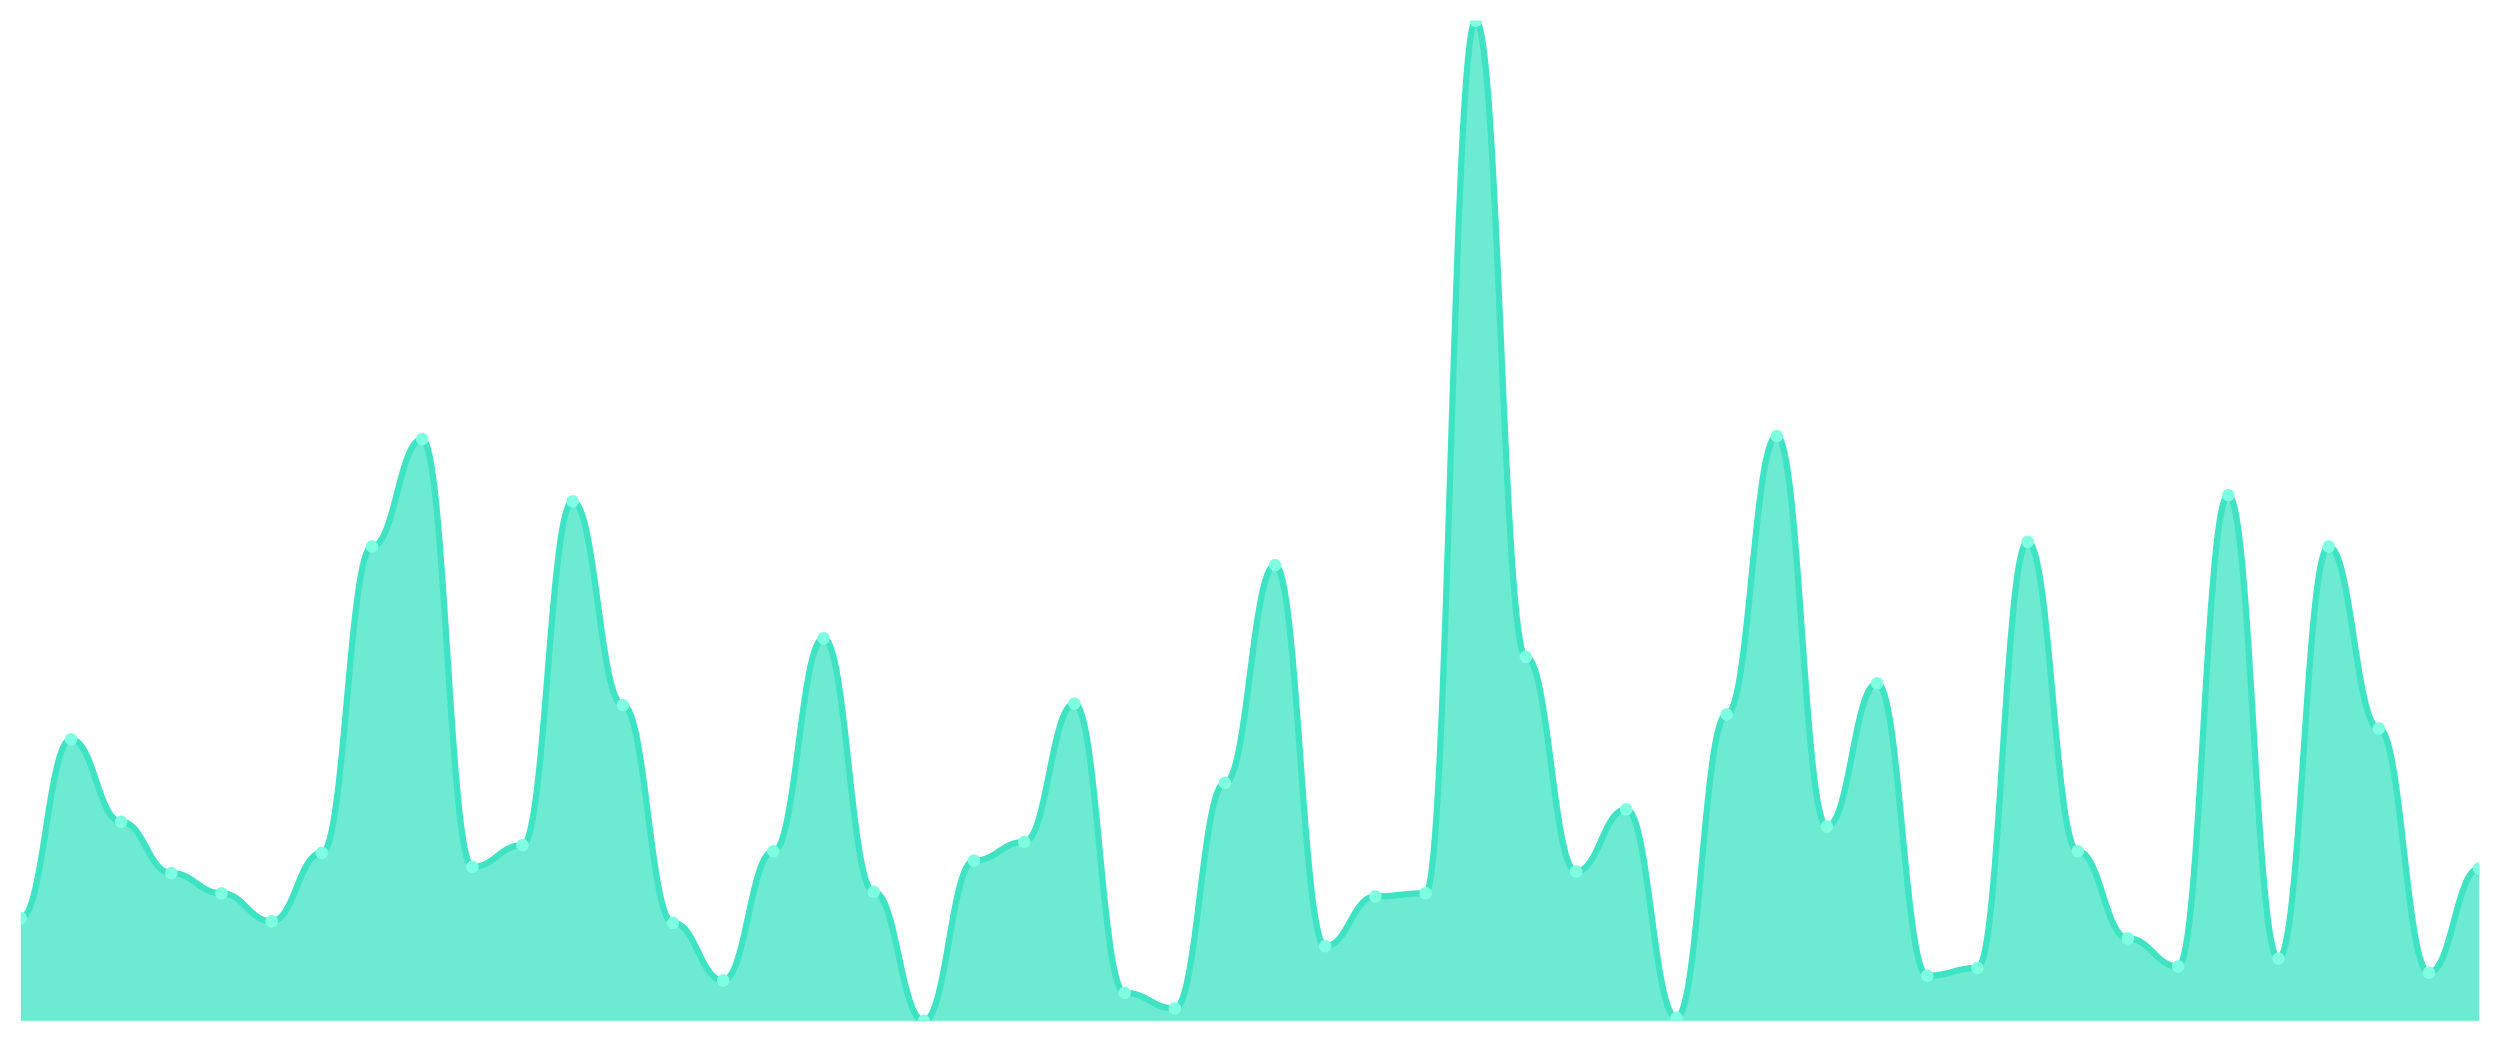
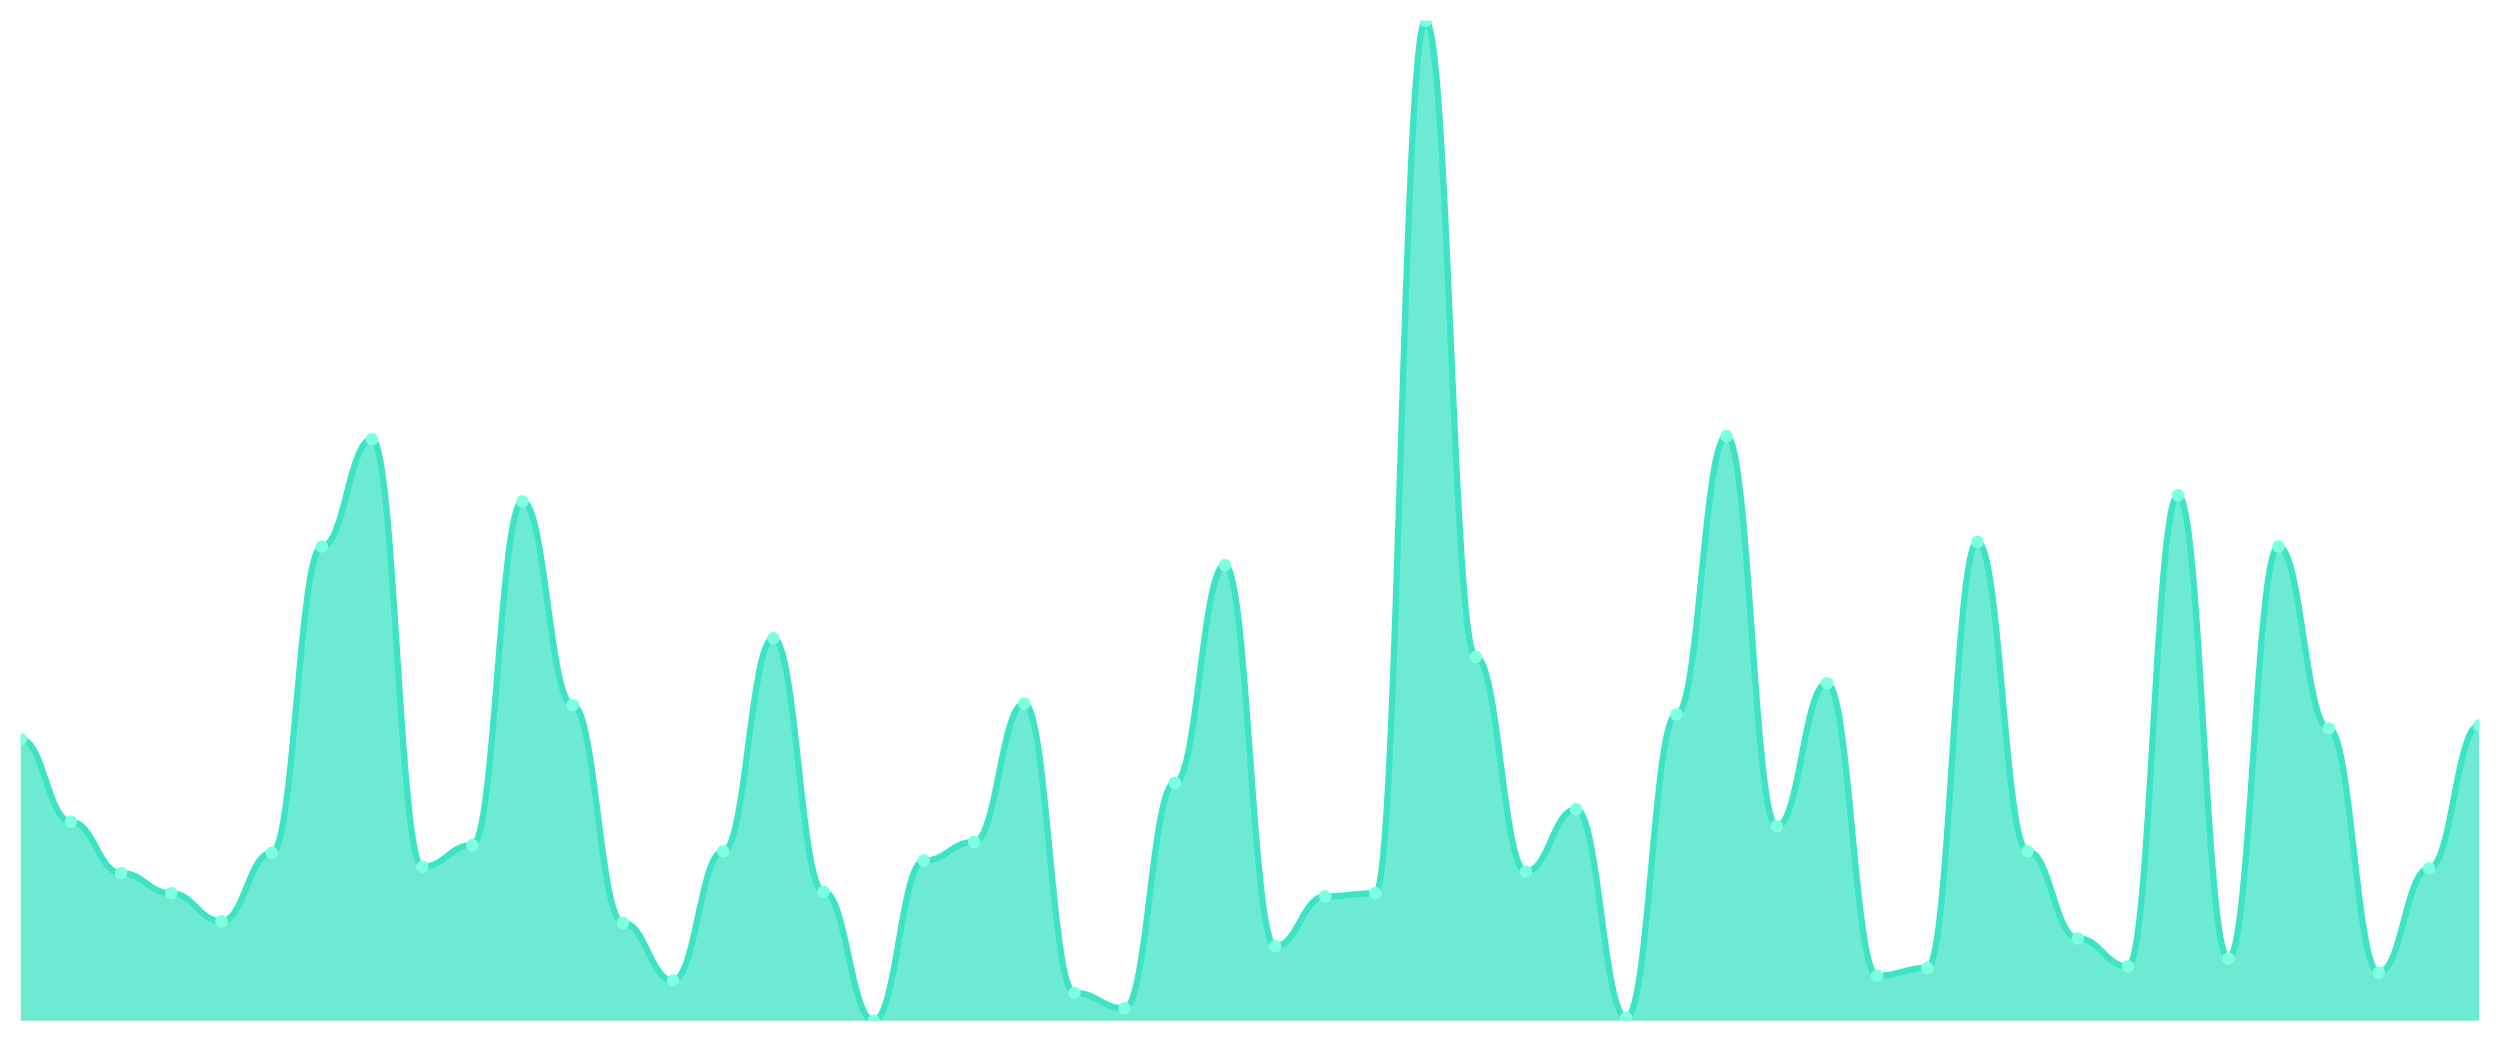
<svg xmlns="http://www.w3.org/2000/svg" viewBox="0 0 1200 500" width="1200" height="500">
  <defs>
    <clipPath id="c">
      <rect x="10" y="10" width="1180" height="480" />
    </clipPath>
  </defs>
  <rect width="1200" height="500" fill="none" />
  <g clip-path="url(#c)">
-     <path d="M 10,490 L 10,440.731 C 20.837,440.731 23.245,354.883 34.082,354.883 C 44.918,354.883 47.327,394.448 58.163,394.448 C 69,394.448 71.408,419.082 82.245,419.082 C 93.082,419.082 95.49,428.787 106.327,428.787 C 117.163,428.787 119.571,442.224 130.408,442.224 C 141.245,442.224 143.653,409.378 154.49,409.378 C 165.327,409.378 167.735,262.317 178.571,262.317 C 189.408,262.317 191.816,210.809 202.653,210.809 C 213.49,210.809 215.898,416.096 226.735,416.096 C 237.571,416.096 239.98,405.645 250.816,405.645 C 261.653,405.645 264.061,240.669 274.898,240.669 C 285.735,240.669 288.143,338.46 298.98,338.46 C 309.816,338.46 312.224,442.97 323.061,442.97 C 333.898,442.97 336.306,470.591 347.143,470.591 C 357.98,470.591 360.388,408.631 371.224,408.631 C 382.061,408.631 384.469,306.361 395.306,306.361 C 406.143,306.361 408.551,428.04 419.388,428.04 C 430.224,428.04 432.633,490 443.469,490 C 454.306,490 456.714,413.11 467.551,413.11 C 478.388,413.11 480.796,404.152 491.633,404.152 C 502.469,404.152 504.878,337.714 515.714,337.714 C 526.551,337.714 528.959,476.563 539.796,476.563 C 550.633,476.563 553.041,484.028 563.878,484.028 C 574.714,484.028 577.122,375.785 587.959,375.785 C 598.796,375.785 601.204,271.275 612.041,271.275 C 622.878,271.275 625.286,454.168 636.122,454.168 C 646.959,454.168 649.367,430.28 660.204,430.28 C 671.041,430.28 673.449,428.787 684.286,428.787 C 695.122,428.787 697.531,10 708.367,10 C 719.204,10 721.612,315.319 732.449,315.319 C 743.286,315.319 745.694,418.336 756.531,418.336 C 767.367,418.336 769.776,388.476 780.612,388.476 C 791.449,388.476 793.857,488.507 804.694,488.507 C 815.531,488.507 817.939,342.939 828.776,342.939 C 839.612,342.939 842.02,209.316 852.857,209.316 C 863.694,209.316 866.102,396.687 876.939,396.687 C 887.776,396.687 890.184,328.009 901.02,328.009 C 911.857,328.009 914.265,468.351 925.102,468.351 C 935.939,468.351 938.347,464.619 949.184,464.619 C 960.02,464.619 962.429,260.078 973.265,260.078 C 984.102,260.078 986.51,408.631 997.347,408.631 C 1008.184,408.631 1010.592,450.435 1021.429,450.435 C 1032.265,450.435 1034.673,463.872 1045.51,463.872 C 1056.347,463.872 1058.755,237.683 1069.592,237.683 C 1080.429,237.683 1082.837,460.14 1093.673,460.14 C 1104.51,460.14 1106.918,262.317 1117.755,262.317 C 1128.592,262.317 1131,349.658 1141.837,349.658 C 1152.673,349.658 1155.082,466.858 1165.918,466.858 C 1176.755,466.858 1179.163,416.843 1190,416.843 L 1190,490 Z" fill="rgba(61,227,195,0.75)" />
-     <path d="M 10,440.731 C 20.837,440.731 23.245,354.883 34.082,354.883 C 44.918,354.883 47.327,394.448 58.163,394.448 C 69,394.448 71.408,419.082 82.245,419.082 C 93.082,419.082 95.49,428.787 106.327,428.787 C 117.163,428.787 119.571,442.224 130.408,442.224 C 141.245,442.224 143.653,409.378 154.49,409.378 C 165.327,409.378 167.735,262.317 178.571,262.317 C 189.408,262.317 191.816,210.809 202.653,210.809 C 213.49,210.809 215.898,416.096 226.735,416.096 C 237.571,416.096 239.98,405.645 250.816,405.645 C 261.653,405.645 264.061,240.669 274.898,240.669 C 285.735,240.669 288.143,338.46 298.98,338.46 C 309.816,338.46 312.224,442.97 323.061,442.97 C 333.898,442.97 336.306,470.591 347.143,470.591 C 357.98,470.591 360.388,408.631 371.224,408.631 C 382.061,408.631 384.469,306.361 395.306,306.361 C 406.143,306.361 408.551,428.04 419.388,428.04 C 430.224,428.04 432.633,490 443.469,490 C 454.306,490 456.714,413.11 467.551,413.11 C 478.388,413.11 480.796,404.152 491.633,404.152 C 502.469,404.152 504.878,337.714 515.714,337.714 C 526.551,337.714 528.959,476.563 539.796,476.563 C 550.633,476.563 553.041,484.028 563.878,484.028 C 574.714,484.028 577.122,375.785 587.959,375.785 C 598.796,375.785 601.204,271.275 612.041,271.275 C 622.878,271.275 625.286,454.168 636.122,454.168 C 646.959,454.168 649.367,430.28 660.204,430.28 C 671.041,430.28 673.449,428.787 684.286,428.787 C 695.122,428.787 697.531,10 708.367,10 C 719.204,10 721.612,315.319 732.449,315.319 C 743.286,315.319 745.694,418.336 756.531,418.336 C 767.367,418.336 769.776,388.476 780.612,388.476 C 791.449,388.476 793.857,488.507 804.694,488.507 C 815.531,488.507 817.939,342.939 828.776,342.939 C 839.612,342.939 842.02,209.316 852.857,209.316 C 863.694,209.316 866.102,396.687 876.939,396.687 C 887.776,396.687 890.184,328.009 901.02,328.009 C 911.857,328.009 914.265,468.351 925.102,468.351 C 935.939,468.351 938.347,464.619 949.184,464.619 C 960.02,464.619 962.429,260.078 973.265,260.078 C 984.102,260.078 986.51,408.631 997.347,408.631 C 1008.184,408.631 1010.592,450.435 1021.429,450.435 C 1032.265,450.435 1034.673,463.872 1045.51,463.872 C 1056.347,463.872 1058.755,237.683 1069.592,237.683 C 1080.429,237.683 1082.837,460.14 1093.673,460.14 C 1104.51,460.14 1106.918,262.317 1117.755,262.317 C 1128.592,262.317 1131,349.658 1141.837,349.658 C 1152.673,349.658 1155.082,466.858 1165.918,466.858 C 1176.755,466.858 1179.163,416.843 1190,416.843" fill="none" stroke="#3de3c3" stroke-width="3" stroke-linecap="round" stroke-linejoin="round" />
-     <circle cx="10" cy="440.731" r="3" fill="#7fffe1" />
-     <circle cx="34.082" cy="354.883" r="3" fill="#7fffe1" />
-     <circle cx="58.163" cy="394.448" r="3" fill="#7fffe1" />
-     <circle cx="82.245" cy="419.082" r="3" fill="#7fffe1" />
-     <circle cx="106.327" cy="428.787" r="3" fill="#7fffe1" />
-     <circle cx="130.408" cy="442.224" r="3" fill="#7fffe1" />
-     <circle cx="154.49" cy="409.378" r="3" fill="#7fffe1" />
-     <circle cx="178.571" cy="262.317" r="3" fill="#7fffe1" />
-     <circle cx="202.653" cy="210.809" r="3" fill="#7fffe1" />
-     <circle cx="226.735" cy="416.096" r="3" fill="#7fffe1" />
-     <circle cx="250.816" cy="405.645" r="3" fill="#7fffe1" />
-     <circle cx="274.898" cy="240.669" r="3" fill="#7fffe1" />
-     <circle cx="298.98" cy="338.46" r="3" fill="#7fffe1" />
-     <circle cx="323.061" cy="442.97" r="3" fill="#7fffe1" />
-     <circle cx="347.143" cy="470.591" r="3" fill="#7fffe1" />
-     <circle cx="371.224" cy="408.631" r="3" fill="#7fffe1" />
-     <circle cx="395.306" cy="306.361" r="3" fill="#7fffe1" />
-     <circle cx="419.388" cy="428.04" r="3" fill="#7fffe1" />
-     <circle cx="443.469" cy="490" r="3" fill="#7fffe1" />
-     <circle cx="467.551" cy="413.11" r="3" fill="#7fffe1" />
-     <circle cx="491.633" cy="404.152" r="3" fill="#7fffe1" />
-     <circle cx="515.714" cy="337.714" r="3" fill="#7fffe1" />
-     <circle cx="539.796" cy="476.563" r="3" fill="#7fffe1" />
-     <circle cx="563.878" cy="484.028" r="3" fill="#7fffe1" />
-     <circle cx="587.959" cy="375.785" r="3" fill="#7fffe1" />
-     <circle cx="612.041" cy="271.275" r="3" fill="#7fffe1" />
-     <circle cx="636.122" cy="454.168" r="3" fill="#7fffe1" />
-     <circle cx="660.204" cy="430.28" r="3" fill="#7fffe1" />
-     <circle cx="684.286" cy="428.787" r="3" fill="#7fffe1" />
-     <circle cx="708.367" cy="10" r="3" fill="#7fffe1" />
-     <circle cx="732.449" cy="315.319" r="3" fill="#7fffe1" />
-     <circle cx="756.531" cy="418.336" r="3" fill="#7fffe1" />
-     <circle cx="780.612" cy="388.476" r="3" fill="#7fffe1" />
-     <circle cx="804.694" cy="488.507" r="3" fill="#7fffe1" />
-     <circle cx="828.776" cy="342.939" r="3" fill="#7fffe1" />
-     <circle cx="852.857" cy="209.316" r="3" fill="#7fffe1" />
-     <circle cx="876.939" cy="396.687" r="3" fill="#7fffe1" />
-     <circle cx="901.02" cy="328.009" r="3" fill="#7fffe1" />
-     <circle cx="925.102" cy="468.351" r="3" fill="#7fffe1" />
-     <circle cx="949.184" cy="464.619" r="3" fill="#7fffe1" />
-     <circle cx="973.265" cy="260.078" r="3" fill="#7fffe1" />
-     <circle cx="997.347" cy="408.631" r="3" fill="#7fffe1" />
-     <circle cx="1021.429" cy="450.435" r="3" fill="#7fffe1" />
-     <circle cx="1045.51" cy="463.872" r="3" fill="#7fffe1" />
-     <circle cx="1069.592" cy="237.683" r="3" fill="#7fffe1" />
-     <circle cx="1093.673" cy="460.14" r="3" fill="#7fffe1" />
-     <circle cx="1117.755" cy="262.317" r="3" fill="#7fffe1" />
-     <circle cx="1141.837" cy="349.658" r="3" fill="#7fffe1" />
-     <circle cx="1165.918" cy="466.858" r="3" fill="#7fffe1" />
-     <circle cx="1190" cy="416.843" r="3" fill="#7fffe1" />
+     <path d="M 10,490 L 10,354.883 C 20.837,354.883 23.245,394.448 34.082,394.448 C 44.918,394.448 47.327,419.082 58.163,419.082 C 69,419.082 71.408,428.787 82.245,428.787 C 93.082,428.787 95.49,442.224 106.327,442.224 C 117.163,442.224 119.571,409.378 130.408,409.378 C 141.245,409.378 143.653,262.317 154.49,262.317 C 165.327,262.317 167.735,210.809 178.571,210.809 C 189.408,210.809 191.816,416.096 202.653,416.096 C 213.49,416.096 215.898,405.645 226.735,405.645 C 237.571,405.645 239.98,240.669 250.816,240.669 C 261.653,240.669 264.061,338.46 274.898,338.46 C 285.735,338.46 288.143,442.97 298.98,442.97 C 309.816,442.97 312.224,470.591 323.061,470.591 C 333.898,470.591 336.306,408.631 347.143,408.631 C 357.98,408.631 360.388,306.361 371.224,306.361 C 382.061,306.361 384.469,428.04 395.306,428.04 C 406.143,428.04 408.551,490 419.388,490 C 430.224,490 432.633,413.11 443.469,413.11 C 454.306,413.11 456.714,404.152 467.551,404.152 C 478.388,404.152 480.796,337.714 491.633,337.714 C 502.469,337.714 504.878,476.563 515.714,476.563 C 526.551,476.563 528.959,484.028 539.796,484.028 C 550.633,484.028 553.041,375.785 563.878,375.785 C 574.714,375.785 577.122,271.275 587.959,271.275 C 598.796,271.275 601.204,454.168 612.041,454.168 C 622.878,454.168 625.286,430.28 636.122,430.28 C 646.959,430.28 649.367,428.787 660.204,428.787 C 671.041,428.787 673.449,10 684.286,10 C 695.122,10 697.531,315.319 708.367,315.319 C 719.204,315.319 721.612,418.336 732.449,418.336 C 743.286,418.336 745.694,388.476 756.531,388.476 C 767.367,388.476 769.776,488.507 780.612,488.507 C 791.449,488.507 793.857,342.939 804.694,342.939 C 815.531,342.939 817.939,209.316 828.776,209.316 C 839.612,209.316 842.02,396.687 852.857,396.687 C 863.694,396.687 866.102,328.009 876.939,328.009 C 887.776,328.009 890.184,468.351 901.02,468.351 C 911.857,468.351 914.265,464.619 925.102,464.619 C 935.939,464.619 938.347,260.078 949.184,260.078 C 960.02,260.078 962.429,408.631 973.265,408.631 C 984.102,408.631 986.51,450.435 997.347,450.435 C 1008.184,450.435 1010.592,463.872 1021.429,463.872 C 1032.265,463.872 1034.673,237.683 1045.51,237.683 C 1056.347,237.683 1058.755,460.14 1069.592,460.14 C 1080.429,460.14 1082.837,262.317 1093.673,262.317 C 1104.51,262.317 1106.918,349.658 1117.755,349.658 C 1128.592,349.658 1131,466.858 1141.837,466.858 C 1152.673,466.858 1155.082,416.843 1165.918,416.843 C 1176.755,416.843 1179.163,348.165 1190,348.165 L 1190,490 Z" fill="rgba(61,227,195,0.75)" />
+     <path d="M 10,354.883 C 20.837,354.883 23.245,394.448 34.082,394.448 C 44.918,394.448 47.327,419.082 58.163,419.082 C 69,419.082 71.408,428.787 82.245,428.787 C 93.082,428.787 95.49,442.224 106.327,442.224 C 117.163,442.224 119.571,409.378 130.408,409.378 C 141.245,409.378 143.653,262.317 154.49,262.317 C 165.327,262.317 167.735,210.809 178.571,210.809 C 189.408,210.809 191.816,416.096 202.653,416.096 C 213.49,416.096 215.898,405.645 226.735,405.645 C 237.571,405.645 239.98,240.669 250.816,240.669 C 261.653,240.669 264.061,338.46 274.898,338.46 C 285.735,338.46 288.143,442.97 298.98,442.97 C 309.816,442.97 312.224,470.591 323.061,470.591 C 333.898,470.591 336.306,408.631 347.143,408.631 C 357.98,408.631 360.388,306.361 371.224,306.361 C 382.061,306.361 384.469,428.04 395.306,428.04 C 406.143,428.04 408.551,490 419.388,490 C 430.224,490 432.633,413.11 443.469,413.11 C 454.306,413.11 456.714,404.152 467.551,404.152 C 478.388,404.152 480.796,337.714 491.633,337.714 C 502.469,337.714 504.878,476.563 515.714,476.563 C 526.551,476.563 528.959,484.028 539.796,484.028 C 550.633,484.028 553.041,375.785 563.878,375.785 C 574.714,375.785 577.122,271.275 587.959,271.275 C 598.796,271.275 601.204,454.168 612.041,454.168 C 622.878,454.168 625.286,430.28 636.122,430.28 C 646.959,430.28 649.367,428.787 660.204,428.787 C 671.041,428.787 673.449,10 684.286,10 C 695.122,10 697.531,315.319 708.367,315.319 C 719.204,315.319 721.612,418.336 732.449,418.336 C 743.286,418.336 745.694,388.476 756.531,388.476 C 767.367,388.476 769.776,488.507 780.612,488.507 C 791.449,488.507 793.857,342.939 804.694,342.939 C 815.531,342.939 817.939,209.316 828.776,209.316 C 839.612,209.316 842.02,396.687 852.857,396.687 C 863.694,396.687 866.102,328.009 876.939,328.009 C 887.776,328.009 890.184,468.351 901.02,468.351 C 911.857,468.351 914.265,464.619 925.102,464.619 C 935.939,464.619 938.347,260.078 949.184,260.078 C 960.02,260.078 962.429,408.631 973.265,408.631 C 984.102,408.631 986.51,450.435 997.347,450.435 C 1008.184,450.435 1010.592,463.872 1021.429,463.872 C 1032.265,463.872 1034.673,237.683 1045.51,237.683 C 1056.347,237.683 1058.755,460.14 1069.592,460.14 C 1080.429,460.14 1082.837,262.317 1093.673,262.317 C 1104.51,262.317 1106.918,349.658 1117.755,349.658 C 1128.592,349.658 1131,466.858 1141.837,466.858 C 1152.673,466.858 1155.082,416.843 1165.918,416.843 C 1176.755,416.843 1179.163,348.165 1190,348.165" fill="none" stroke="#3de3c3" stroke-width="3" stroke-linecap="round" stroke-linejoin="round" />
+     <circle cx="10" cy="354.883" r="3" fill="#7fffe1" />
+     <circle cx="34.082" cy="394.448" r="3" fill="#7fffe1" />
+     <circle cx="58.163" cy="419.082" r="3" fill="#7fffe1" />
+     <circle cx="82.245" cy="428.787" r="3" fill="#7fffe1" />
+     <circle cx="106.327" cy="442.224" r="3" fill="#7fffe1" />
+     <circle cx="130.408" cy="409.378" r="3" fill="#7fffe1" />
+     <circle cx="154.49" cy="262.317" r="3" fill="#7fffe1" />
+     <circle cx="178.571" cy="210.809" r="3" fill="#7fffe1" />
+     <circle cx="202.653" cy="416.096" r="3" fill="#7fffe1" />
+     <circle cx="226.735" cy="405.645" r="3" fill="#7fffe1" />
+     <circle cx="250.816" cy="240.669" r="3" fill="#7fffe1" />
+     <circle cx="274.898" cy="338.46" r="3" fill="#7fffe1" />
+     <circle cx="298.98" cy="442.97" r="3" fill="#7fffe1" />
+     <circle cx="323.061" cy="470.591" r="3" fill="#7fffe1" />
+     <circle cx="347.143" cy="408.631" r="3" fill="#7fffe1" />
+     <circle cx="371.224" cy="306.361" r="3" fill="#7fffe1" />
+     <circle cx="395.306" cy="428.04" r="3" fill="#7fffe1" />
+     <circle cx="419.388" cy="490" r="3" fill="#7fffe1" />
+     <circle cx="443.469" cy="413.11" r="3" fill="#7fffe1" />
+     <circle cx="467.551" cy="404.152" r="3" fill="#7fffe1" />
+     <circle cx="491.633" cy="337.714" r="3" fill="#7fffe1" />
+     <circle cx="515.714" cy="476.563" r="3" fill="#7fffe1" />
+     <circle cx="539.796" cy="484.028" r="3" fill="#7fffe1" />
+     <circle cx="563.878" cy="375.785" r="3" fill="#7fffe1" />
+     <circle cx="587.959" cy="271.275" r="3" fill="#7fffe1" />
+     <circle cx="612.041" cy="454.168" r="3" fill="#7fffe1" />
+     <circle cx="636.122" cy="430.28" r="3" fill="#7fffe1" />
+     <circle cx="660.204" cy="428.787" r="3" fill="#7fffe1" />
+     <circle cx="684.286" cy="10" r="3" fill="#7fffe1" />
+     <circle cx="708.367" cy="315.319" r="3" fill="#7fffe1" />
+     <circle cx="732.449" cy="418.336" r="3" fill="#7fffe1" />
+     <circle cx="756.531" cy="388.476" r="3" fill="#7fffe1" />
+     <circle cx="780.612" cy="488.507" r="3" fill="#7fffe1" />
+     <circle cx="804.694" cy="342.939" r="3" fill="#7fffe1" />
+     <circle cx="828.776" cy="209.316" r="3" fill="#7fffe1" />
+     <circle cx="852.857" cy="396.687" r="3" fill="#7fffe1" />
+     <circle cx="876.939" cy="328.009" r="3" fill="#7fffe1" />
+     <circle cx="901.02" cy="468.351" r="3" fill="#7fffe1" />
+     <circle cx="925.102" cy="464.619" r="3" fill="#7fffe1" />
+     <circle cx="949.184" cy="260.078" r="3" fill="#7fffe1" />
+     <circle cx="973.265" cy="408.631" r="3" fill="#7fffe1" />
+     <circle cx="997.347" cy="450.435" r="3" fill="#7fffe1" />
+     <circle cx="1021.429" cy="463.872" r="3" fill="#7fffe1" />
+     <circle cx="1045.51" cy="237.683" r="3" fill="#7fffe1" />
+     <circle cx="1069.592" cy="460.14" r="3" fill="#7fffe1" />
+     <circle cx="1093.673" cy="262.317" r="3" fill="#7fffe1" />
+     <circle cx="1117.755" cy="349.658" r="3" fill="#7fffe1" />
+     <circle cx="1141.837" cy="466.858" r="3" fill="#7fffe1" />
+     <circle cx="1165.918" cy="416.843" r="3" fill="#7fffe1" />
+     <circle cx="1190" cy="348.165" r="3" fill="#7fffe1" />
  </g>
</svg>
